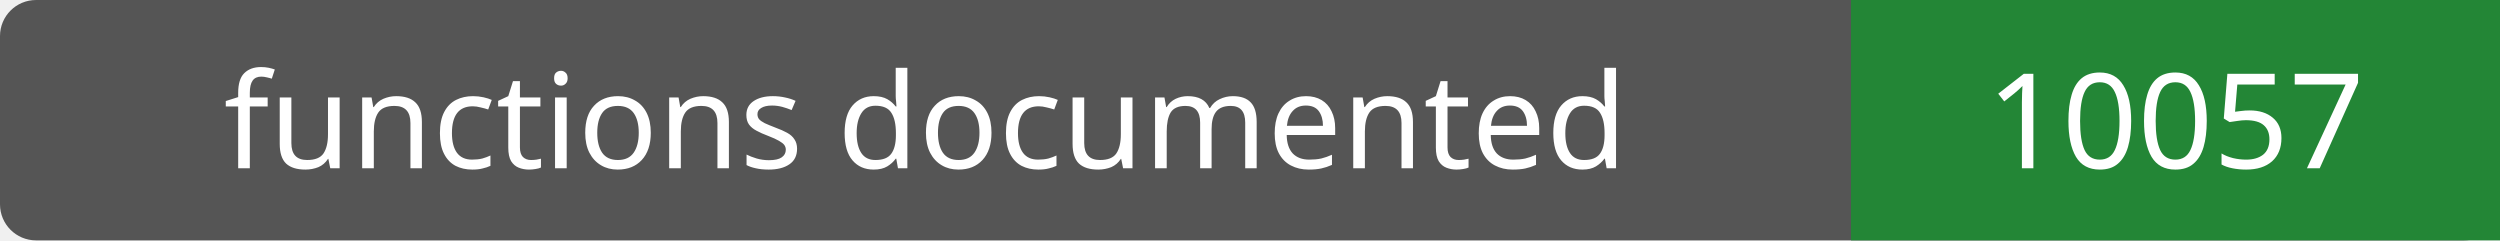
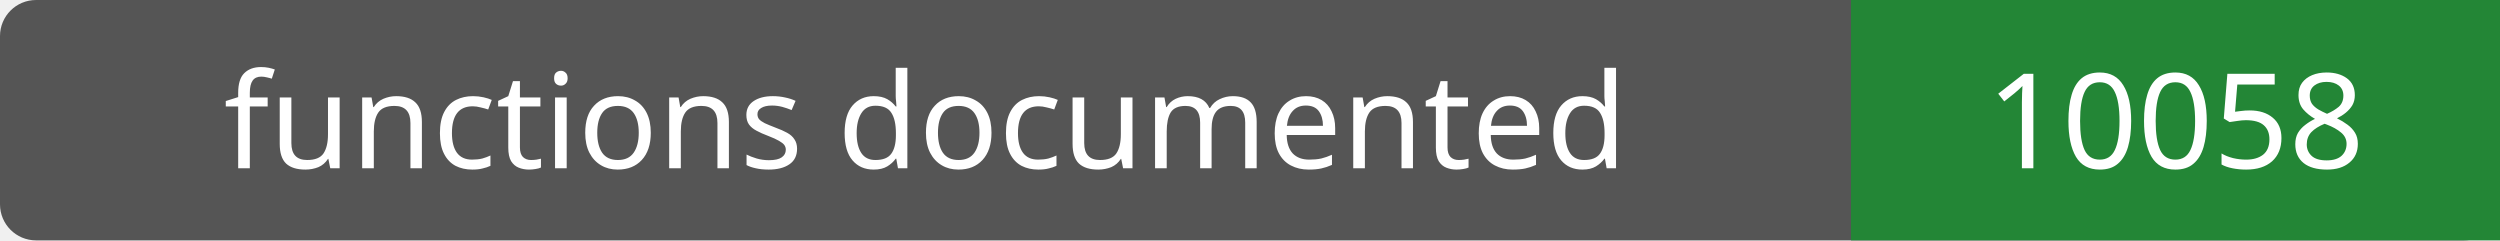
- <svg xmlns="http://www.w3.org/2000/svg" width="208" height="20" role="img" aria-label="functions documented: 10057">
+ <svg xmlns="http://www.w3.org/2000/svg" width="208" height="20" role="img" aria-label="functions documented: 10058">
  <rect width="208" height="20" rx="3" fill="#555" />
  <path fill="#238636" d="M154 0h54v20H154z" />
  <g fill="#fff" text-anchor="middle" font-family="Verdana,sans-serif" font-size="11">
    <text x="77.0" y="14">functions documented</text>
-     <text x="181.0" y="14">10057</text>
+     <text x="181.0" y="14">10058</text>
  </g>
</svg>
